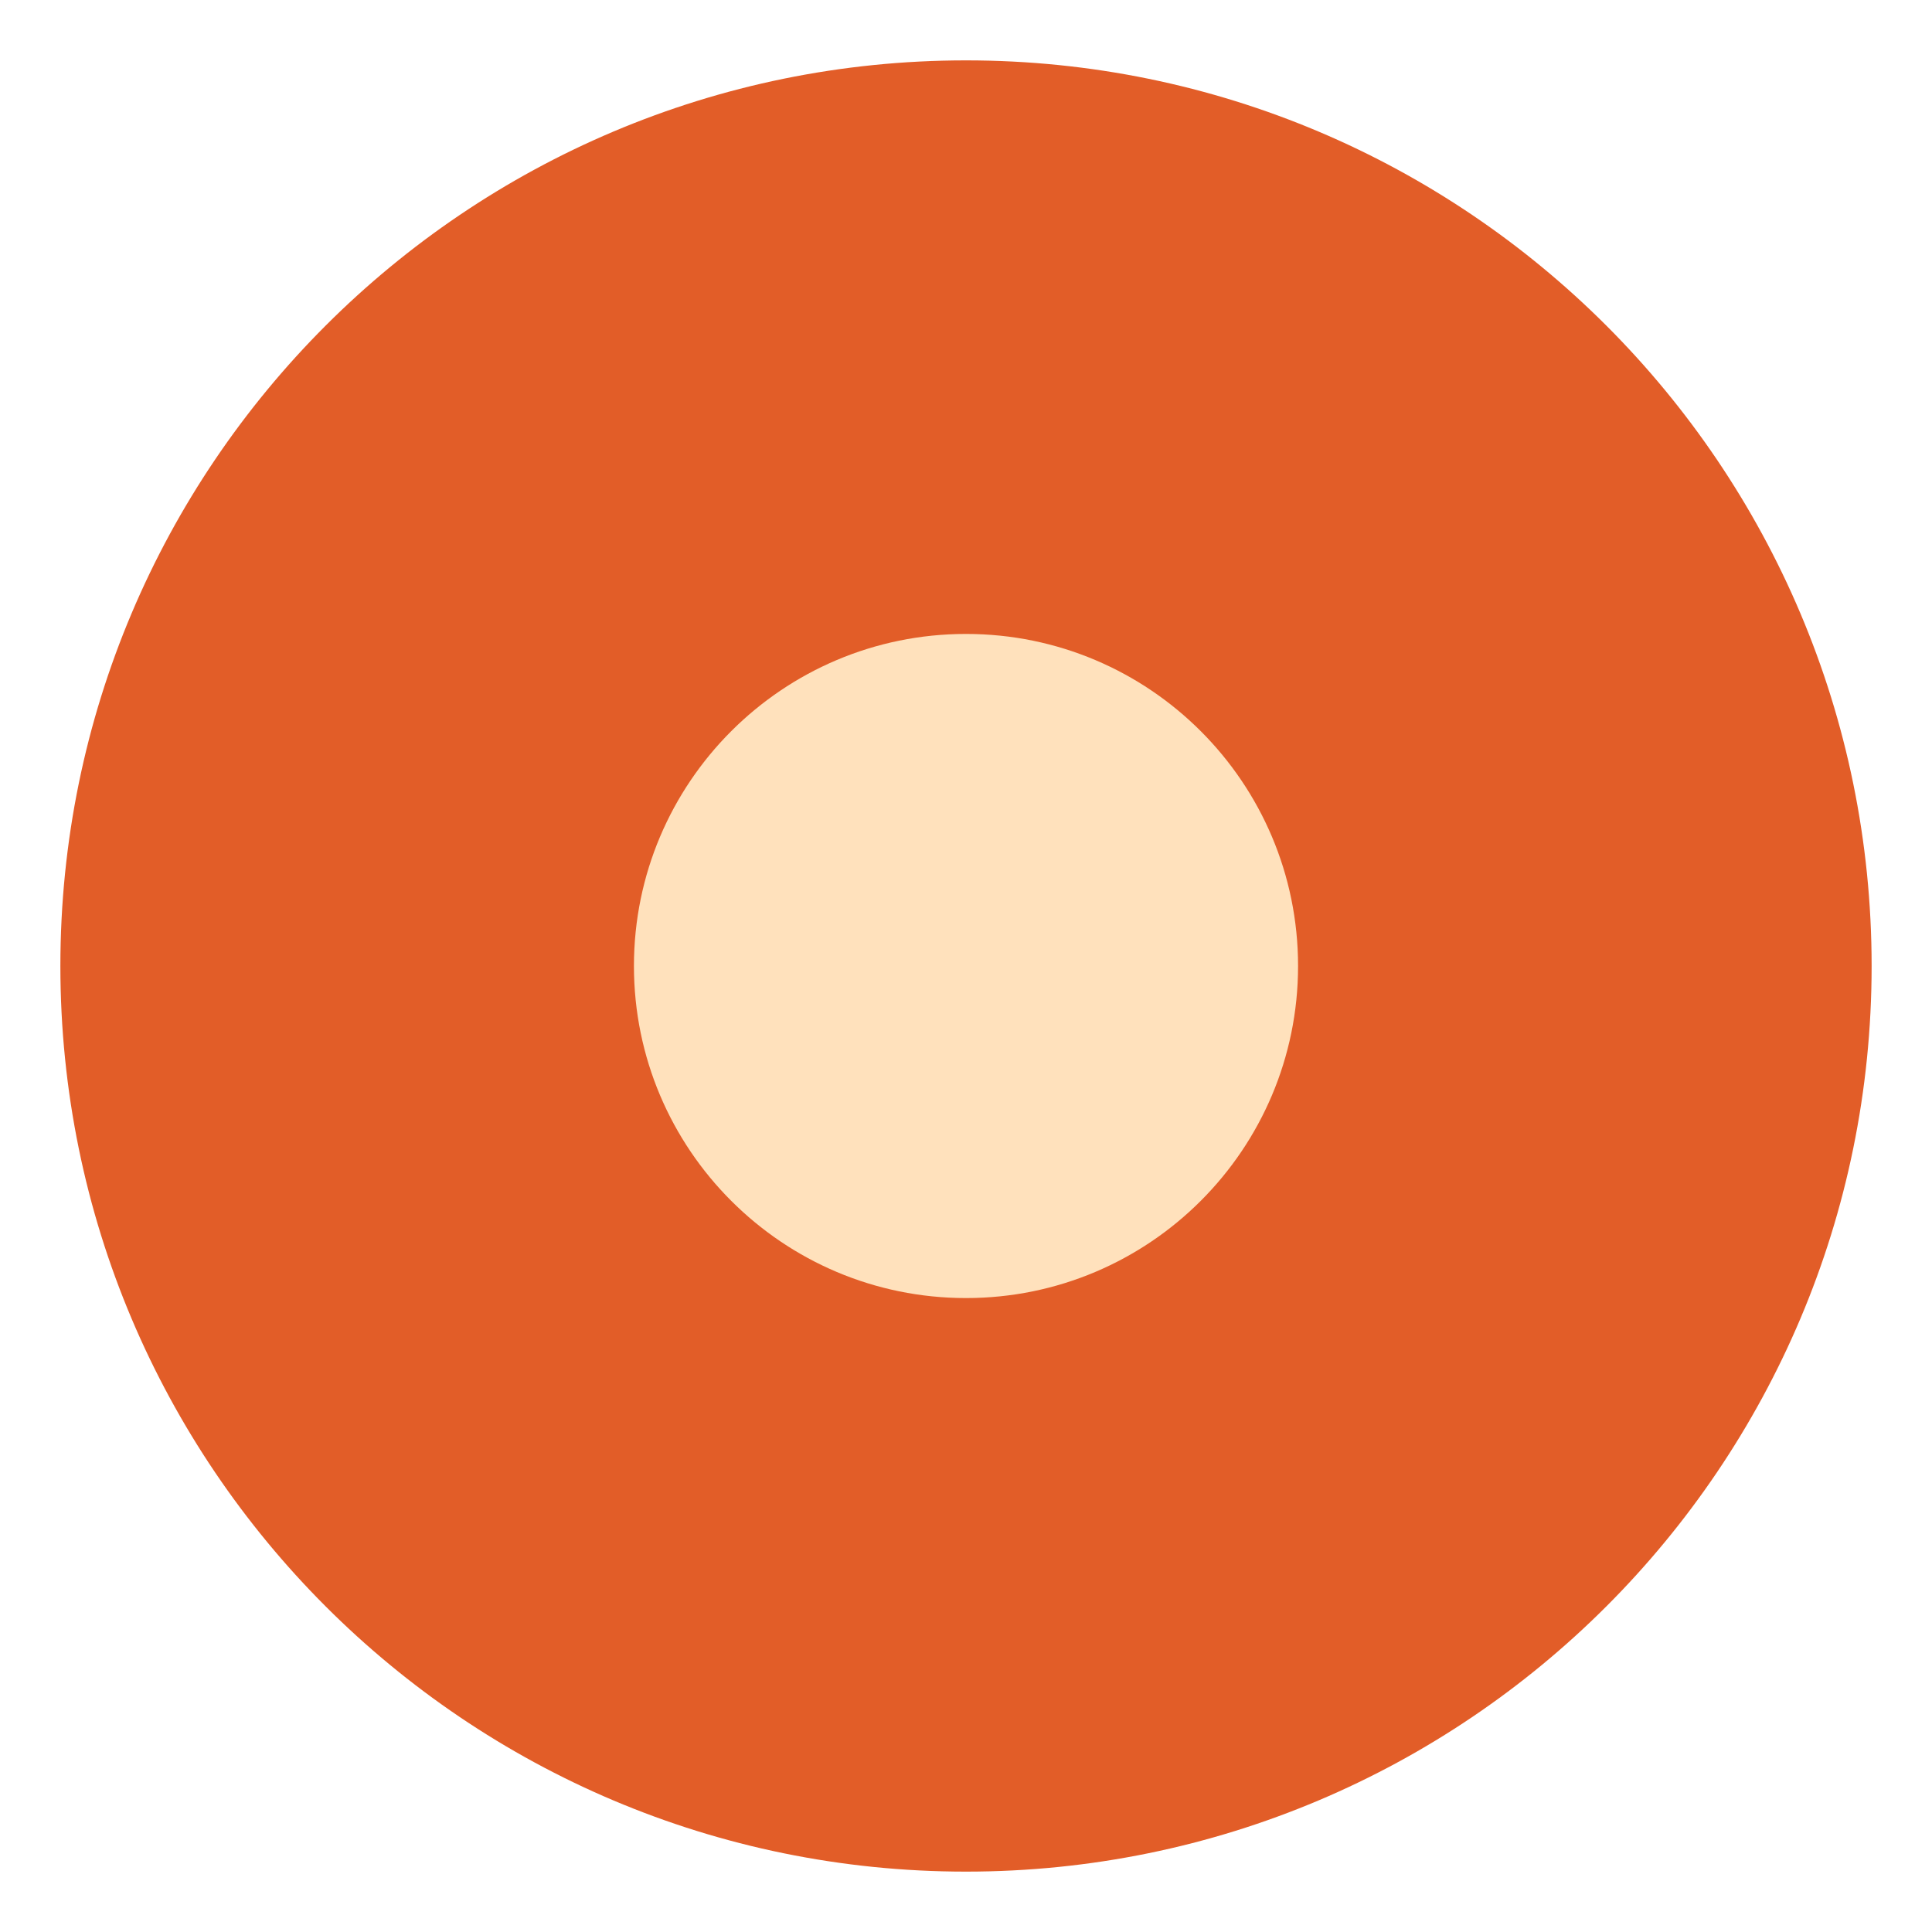
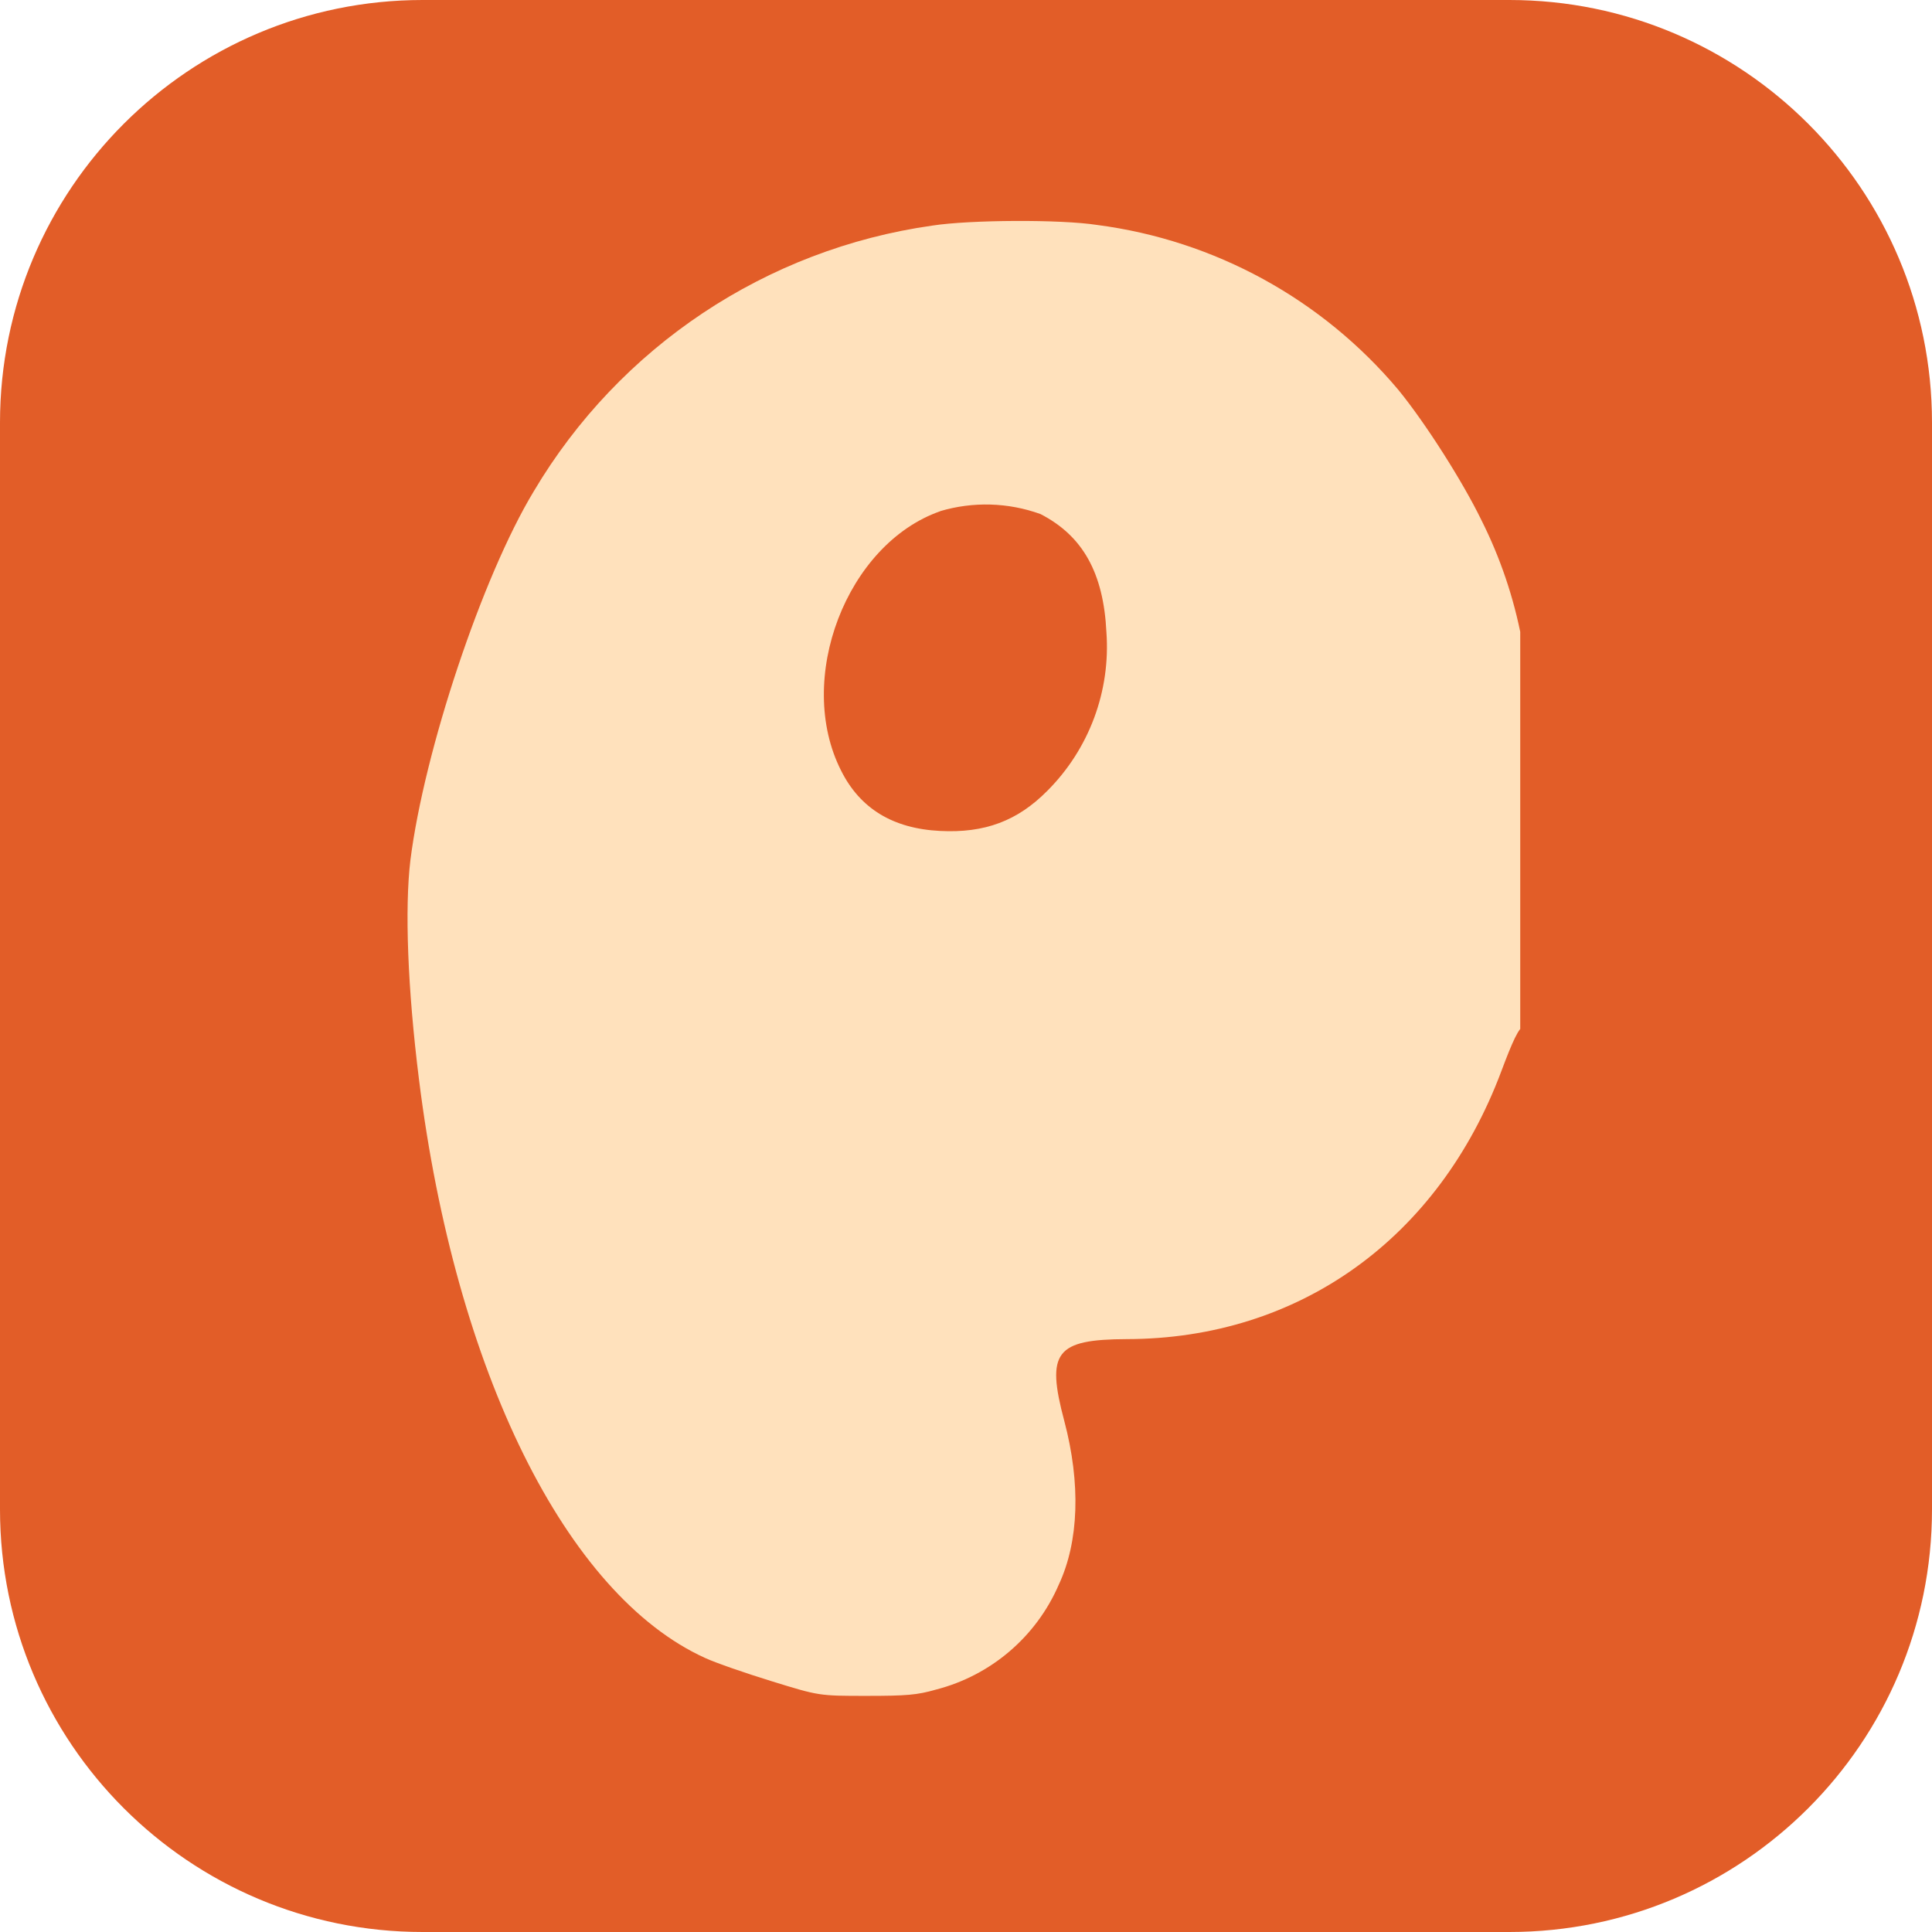
<svg xmlns="http://www.w3.org/2000/svg" viewBox="0 0 64 64">
-   <circle cx="32" cy="32" r="30" fill="#E25D28" />
-   <circle cx="32" cy="32" r="11" fill="#FFE1BC" />
+   <rect width="64" height="64" rx="14" fill="#E25D28" />
+   <clipPath id="c">
+     <rect x="80" y="100" width="404" height="700" />
+   </clipPath>
+   <g transform="translate(13.5 7.5) scale(0.095) translate(-96 -263)">
+     <path clip-path="url(#c)" fill="#FFE1BC" fill-rule="evenodd" d="M1646 131.5c-18 3.8-29.6 10-42 22.5a60 60 0 0 0-15.8 22c-10 20.3-12.3 34.7-8.6 52.8a87 87 0 0 0 62 65.9c8.2 2.5 10.2 2.7 25.9 2.7s17.7-.2 26-2.8c39.5-12.1 64.5-43 64.5-79.6 0-38.5-27.2-71-68.8-82.2-10-2.6-33.6-3.4-43.2-1.3m220.5 8a73 73 0 0 0-38.6 21.4 131 131 0 0 0-34.7 69.1 631 631 0 0 0-9.2 60.5c-1.5 13-4 43.3-5 63l-2.2 38.5c-2 34.2-1.7 118.9.5 137.5 2 16 5.3 37.7 6.7 43.5l2.6 10.5c7.2 30.5 21.6 60.6 36.8 77.2 40.2 43.9 110.7 39.5 133-8.2 4.3-9 6.2-13.5 7-16.2 1-3.2 3.3-2.9 5 .6 2 3.7 16.1 18.2 25 25.6a199 199 0 0 0 73 37.4c18 4.8 25 5.6 50.6 5.6 22.8 0 25.4-.2 37-2.7 45.1-9.8 82.6-33 107.6-66.4a222 222 0 0 0 26.5-46.9c5.5-12.3 11.5-38 14.6-62 2.5-20.5 2.6-85.3 0-100.5-5.7-34.2-14.4-52.5-35.4-75-47.8-51-141.7-71.2-218-46.9-29.8 9.5-49.6 27.3-54.8 49.1-5.3 22.5 3.7 45.4 21 53.8 7.2 3.6 23.5 4 45 1l30.5-4c59.8-8 83.2 7.8 61.2 41.4a70 70 0 0 1-40.2 30.3c-7.6 2-29.1 2.3-59.5 1-37.4-1.8-62.8 5.4-85.3 24.4a88 88 0 0 0-16.9 19.7c-1.7 2.5-2.9.8-7-9.9-15.8-42-15.7-85.9.4-138.4l6.5-20c21.3-65 26.5-94.7 22.3-127-5.4-40.7-25-69.1-57-82.4a95 95 0 0 0-49-4.6m-818.2 17.4c-35.4 5.7-63.2 32-80.8 76.6-2.6 6.6-5.6 13.7-6.7 15.8-5.1 10.1-14 15.7-32.8 20.7-30 8-41 17.1-49.1 41a55 55 0 0 0-.5 37c9.3 25.1 18.2 33.6 45.9 44 23.4 8.8 25.5 17.7 17.3 71.2-6 38.9-5.2 81.3 2 113.3 17.4 77 67.9 119.5 141.7 119.5 71.4 0 136.8-40.2 156.6-96.3 12.4-35.2 2.1-69.7-26-86.7-15.6-9.5-34.3-12.5-61.7-9.8-19 1.9-30-1-37.9-9.5-16.8-18.6-12.2-62.6 8.7-83.8 9.1-9.3 14.1-11.6 43.5-20.4 22.8-6.8 33.6-15.4 42.8-34 7.4-15 8.2-30.2 2.4-47a60 60 0 0 0-30.2-33.5 80 80 0 0 0-33-7.4c-15.2-1-19.6-2-23.9-6.2-5.3-5.2-6-9.1-5.7-30.6.4-23.8-.6-30.4-6.7-42.8a54 54 0 0 0-35.6-29.6c-6.3-1.8-23.3-2.6-30.3-1.5M279.1 262.7A193 193 0 0 0 140 355.4C122 385.2 101.8 445.9 97 484c-2 16.6-1 44.6 3 76.5 12.7 101.7 51.3 179.7 99.8 201.7 3.7 1.7 14.1 5.3 23.2 8.1 16.5 5.1 16.5 5.1 33 5.1 14 0 17.7-.3 24.3-2.2a64 64 0 0 0 42.8-36.6c7-15 7.7-35.2 1.9-57.1-6.4-24-3-28.4 21.8-28.5 60-.1 108.7-35 130.6-93.4 7.7-20.5 9.1-20.8 14-3.1 11.8 42.2 31.1 73.2 61.9 99.1 85.8 72 232.6 72 323.2-.1 9-7.2 23.6-21.5 29-28.5 26-33.6 33.5-74.5 18.1-98.3a66 66 0 0 0-32-24 67 67 0 0 0-37.5.6c-9.8 3.6-21.6 10-34 18.3-5.5 3.8-11.9 7.8-14 9a18 18 0 0 0-5.5 4c-2 2.8-21.2 14-30.3 17.7-10.3 4.1-25.2 4.6-31.9 1-16-8.5-16.4-27.5-1-42.8 8-8 16-12 39.8-19.9a156 156 0 0 0 43.6-20.3c63.2-44.7 63.9-137.8 1.2-178.5A187 187 0 0 0 702.2 264C608.8 273.8 526 334.7 501 412.1c-3.5 10.8-6.5 14.8-9.8 13-2.6-1.4-3.7-4.5-6.7-18.2a158 158 0 0 0-14-41.4c-6.6-13.6-19.6-34-29-45.5a165 165 0 0 0-105-57.5c-12.8-2-44.4-1.8-57.4.2M1485 275.4a62 62 0 0 0-32.9 17c-20 19.4-27.5 38-34.6 86.6-5 34.6-10.1 49.7-18 53.4q-10.4 5.1-18.3-12.4c-4.2-9.3-5.8-15.6-11.3-44-6.3-32.5-13-48.1-27-62a61.6 61.6 0 0 0-74.5-12.5c-31 15.2-47.8 50-47.6 98.5 0 34 9 71.9 27 115.5l8.1 19.5a687 687 0 0 0 25.1 50.3c1 1.3 3.6 5.7 5.7 9.8 16.5 31.6 47.5 66.8 70.9 80.5a82 82 0 0 0 71 5.9c31.2-11.7 53.7-38 82.9-96.3a638 638 0 0 0 20.4-44.7 678.6 678.6 0 0 0 17.6-44l12.8-33.5c20.2-52.4 26.9-87.8 22.3-117.5a82 82 0 0 0-64.6-70c-8.5-1.8-27.1-1.8-35 0m174.5 37.5c-35.6 5.6-52.3 31.1-59 90-5.5 48.5-6.8 54.3-22.5 101-12 36-16.2 50.8-19 68-8.7 52.3 12.3 97.6 52.6 113.3 16.6 6.5 40.5 8.3 57.9 4.3 52.5-12.1 80-54 87-131.9 3.4-38.4-.3-100.6-9.1-150.7q-13.8-79.2-58.4-92.4c-6.8-2-21.5-2.8-29.5-1.6M281.8 362.3c-32.7 11.4-50.8 58.6-34.6 90.5q9.9 19.8 34.5 21c15.6.8 27-3.5 37.4-14a71 71 0 0 0 20.6-55.3c-1-20.6-8.2-33.6-23-41.2a56 56 0 0 0-35-1M703 376c-26.4 3.4-55.7 32.8-56.9 57.2-1.2 26 23.4 36.7 51.4 22.5 26.6-13.6 44.6-41.2 39.1-60-4-13.9-17.5-21.8-33.6-19.7M2037 536c-19 7-28.7 28-21.3 45.8 7.7 18.9 33 24 50.4 10.1 10.9-8.6 14.7-28.7 7.9-41.7a31 31 0 0 0-37-14.2m399 48.5c-1.6 2-1.5 99.2.2 101.2 1.3 1.6 9.1 1.7 11.9.3 1.8-1 1.9-2.6 1.9-49.5 0-29-.4-49.4-1-51-.9-2.3-1.5-2.5-6.4-2.5q-5.3 0-6.6 1.5m131.2-.6c-1 .6-1.3 10.4-1.4 51 0 27.5.3 50.5.7 51s2.6 1.1 5 1.1c6.4 0 7.5-1.6 7.5-11.2q-.2-13.1 4.2-3.7c8.3 17.4 35.5 21.7 48.4 7.8 9-9.6 11.8-18.5 11.8-36.4 0-18-3-27.2-11.2-35.8a29 29 0 0 0-31.9-5.7 41 41 0 0 0-16.9 16.5c-2.8 6.8-3.6 3.1-2.9-13 .4-8.4.5-17 0-18.9-.6-3.6-.6-3.6-6.3-3.6-3.1 0-6.3.4-7 .9M2370 600.4c-18.7 4.1-29.2 19.6-29.4 43.1q-.4 30.8 20.2 40.7c6.5 3.2 7 3.3 19.7 3.3 14.8 0 20.6-1.9 27.9-9.2 4.5-4.5 9.8-15.3 9.4-19-.3-2.7-.5-2.8-6.7-2.8-6.5 0-6.5 0-9 6.4-3.3 8-7.5 11.7-15.4 13.3-12 2.6-21.8-2-27.2-12.7a58 58 0 0 1 1-43c3.4-6 11-9.9 19-9.8 10.7 0 17.5 4.8 22.6 16 3.2 7 4.3 7.4 12.2 5.2 4.4-1.2 4.5-2.2 1.6-9.9-6.9-18.2-24.3-26.4-45.9-21.6m100 2c-1.9 2.4-.8 61.4 1.3 67.7 4.7 14.2 10.4 18.4 24.2 18.3 11.1-.1 20.9-6 28.5-17.3 5.3-7.8 5.7-7.2 3.9 5.5-1.1 7-1 7.8.6 9 2.4 1.8 11 1.8 12.3.1 1.2-1.4 2-81.7.8-83.6-1-1.5-11.9-1.4-13.4.1-.9.9-1.2 8.6-1.2 28.4 0 15-.4 28.4-1 29.7a43 43 0 0 1-15.6 14.9c-10.2 4.4-19 1.9-23.4-6.7-2.5-5-2.5-5.4-3-36l-.5-31-6-.3c-4.6-.2-6.5.1-7.4 1.2m130.7 9q-8.1 2.2-12.3 7.5l-3.7 4.3c-3.3 3.3-3.8 5.8-3.8 19.5 0 12.5.2 14.3 2.5 19 6.2 13.4 19.7 18.8 31.9 12.9 5.8-2.8 7.7-5.3 11.1-14.1 3-7.5 2.7-27-.4-34-5.7-12.7-14.4-17.9-25.3-15m60.7 62.7c-2.8 1.6-3.5 2.8-3.5 6.5q.2 7.2 8.3 7.3c5.4 0 7.7-2.2 7.7-7.3 0-6.5-6.6-9.9-12.5-6.5" />
+   </g>
</svg>
